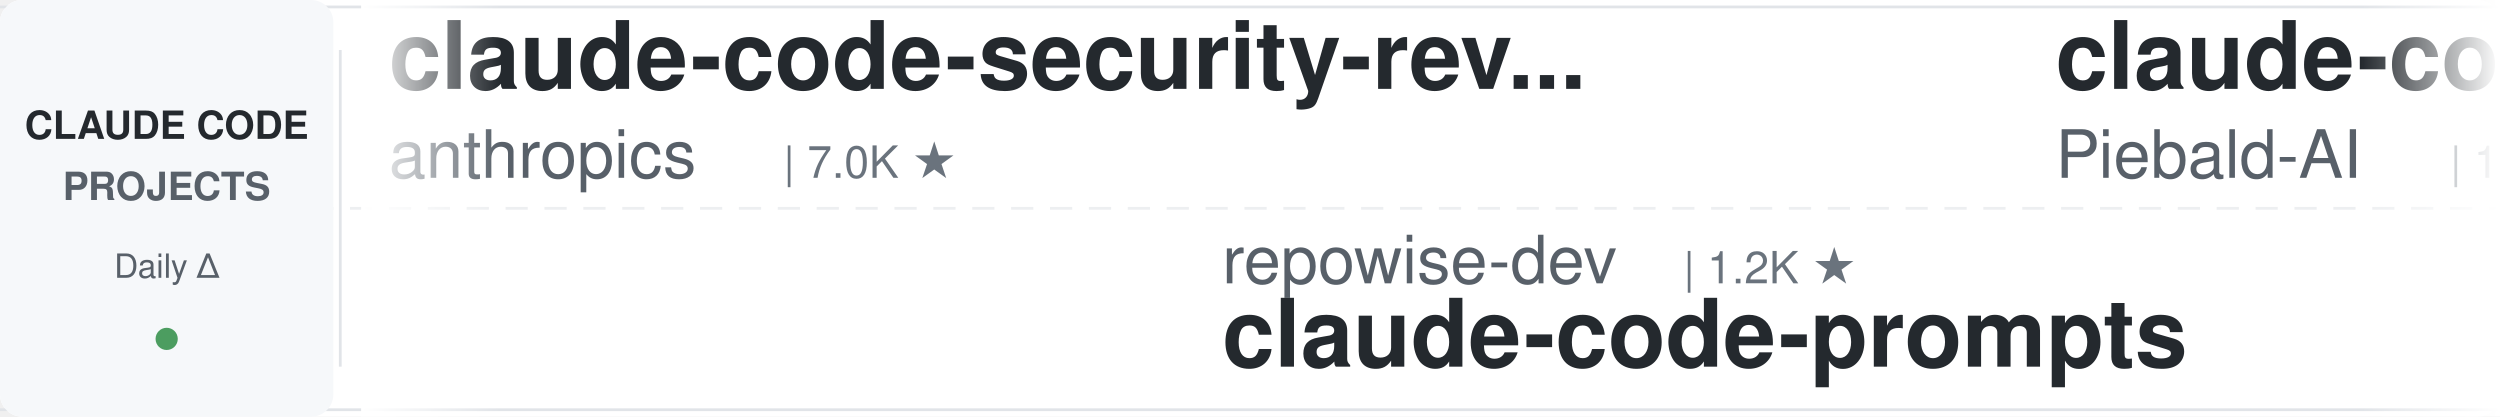
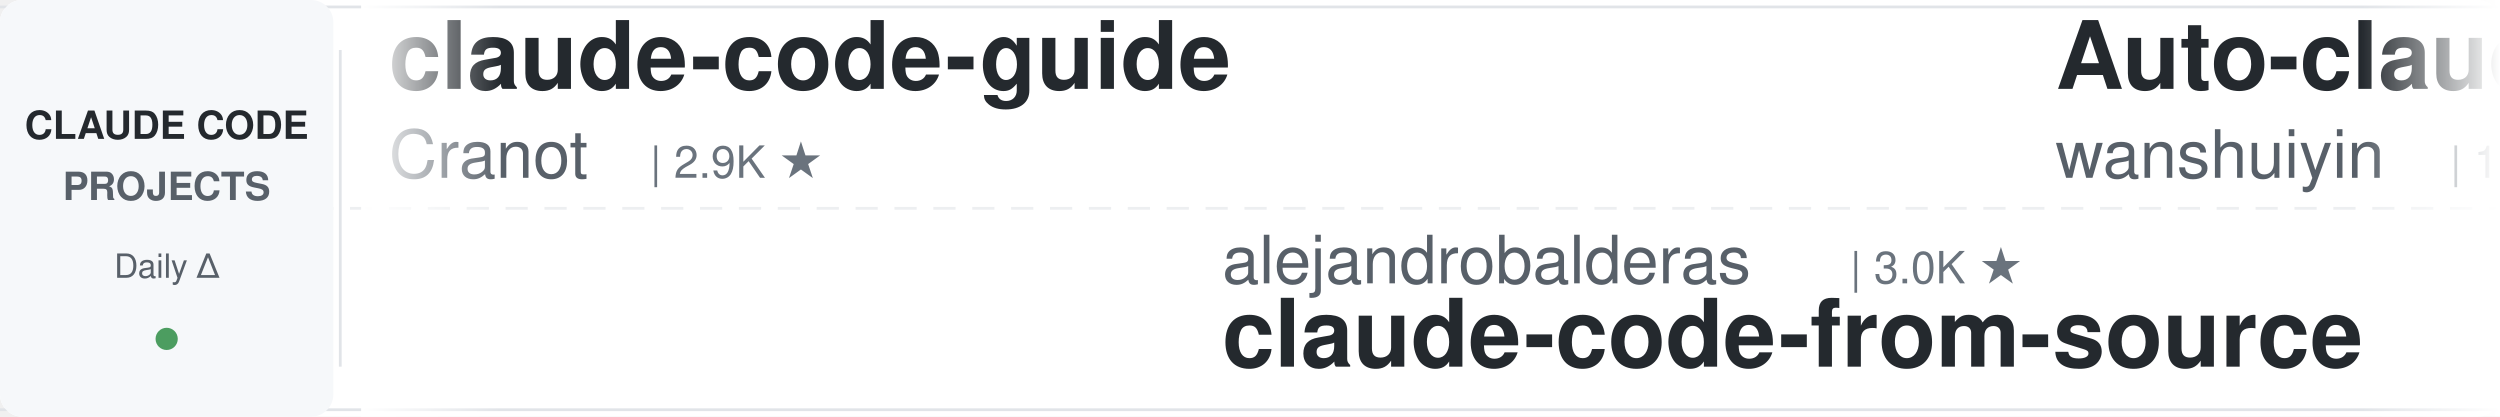
<svg xmlns="http://www.w3.org/2000/svg" width="900" height="150">
  <defs>
    <linearGradient id="leftFade" x1="0%" y1="0%" x2="100%" y2="0%">
      <stop offset="0%" style="stop-color:#ffffff;stop-opacity:1" />
      <stop offset="100%" style="stop-color:#ffffff;stop-opacity:0" />
    </linearGradient>
    <linearGradient id="rightFade" x1="0%" y1="0%" x2="100%" y2="0%">
      <stop offset="0%" style="stop-color:#ffffff;stop-opacity:0" />
      <stop offset="100%" style="stop-color:#ffffff;stop-opacity:1" />
    </linearGradient>
  </defs>
  <rect width="900" height="150" fill="#ffffff" rx="8" />
  <rect x="0" y="2" width="900" height="1" fill="#e1e4e8" />
  <rect x="0" y="147" width="900" height="1" fill="#e1e4e8" />
  <line x1="0" y1="75" x2="900" y2="75" stroke="#e1e4e8" stroke-width="1" stroke-dasharray="8 6" opacity="0.6" />
  <rect x="0" y="0" width="120" height="150" fill="#f6f8fa" rx="8" />
  <text x="60" y="50" font-family="-apple-system, BlinkMacSystemFont, 'Segoe UI', Helvetica, Arial, sans-serif" font-size="14" font-weight="600" fill="#24292e" text-anchor="middle">CLAUDE CODE</text>
  <text x="60" y="72" font-family="-apple-system, BlinkMacSystemFont, 'Segoe UI', Helvetica, Arial, sans-serif" font-size="14" font-weight="600" fill="#586069" text-anchor="middle">PROJECTS</text>
  <text x="60" y="100" font-family="-apple-system, BlinkMacSystemFont, 'Segoe UI', Helvetica, Arial, sans-serif" font-size="12" font-weight="500" fill="#586069" text-anchor="middle">Daily Δ</text>
  <circle cx="60" cy="122" r="4" fill="#22863a" opacity="0.8" />
  <rect x="122" y="18" width="1" height="114" fill="#e1e4e8" />
  <clipPath id="tickerClip">
    <rect x="130" y="0" width="770" height="150" />
  </clipPath>
  <g clip-path="url(#tickerClip)">
    <g id="tickerItems">
      <animateTransform attributeName="transform" attributeType="XML" type="translate" from="0 0" to="-3000 0" dur="54s" repeatCount="indefinite" />
      <g transform="translate(0, 0)">
-         <text x="140" y="32" font-family="-apple-system, BlinkMacSystemFont, 'Segoe UI', Helvetica, Arial, sans-serif" font-size="34" font-weight="600" fill="#24292e">claude-code-security-rev...</text>
-         <text x="140" y="64" font-family="-apple-system, BlinkMacSystemFont, 'Segoe UI', Helvetica, Arial, sans-serif" font-size="24" font-weight="400" fill="#586069">anthropics</text>
-         <text x="282" y="64" font-family="-apple-system, BlinkMacSystemFont, 'Segoe UI', Helvetica, Arial, sans-serif" font-size="16" font-weight="500" fill="#6a737d">| 7.0K ★</text>
+         <text x="140" y="32" font-family="-apple-system, BlinkMacSystemFont, 'Segoe UI', Helvetica, Arial, sans-serif" font-size="34" font-weight="600" fill="#24292e">claude-code-guide</text>
+         <text x="140" y="64" font-family="-apple-system, BlinkMacSystemFont, 'Segoe UI', Helvetica, Arial, sans-serif" font-size="24" font-weight="400" fill="#586069">Cranot</text>
+         <text x="234" y="64" font-family="-apple-system, BlinkMacSystemFont, 'Segoe UI', Helvetica, Arial, sans-serif" font-size="16" font-weight="500" fill="#6a737d">| 2.9K ★</text>
      </g>
      <g transform="translate(300, 0)">
-         <text x="140" y="102" font-family="-apple-system, BlinkMacSystemFont, 'Segoe UI', Helvetica, Arial, sans-serif" font-size="24" font-weight="400" fill="#586069">repowise-dev</text>
-         <text x="306" y="102" font-family="-apple-system, BlinkMacSystemFont, 'Segoe UI', Helvetica, Arial, sans-serif" font-size="16" font-weight="500" fill="#6a737d">| 1.2K ★</text>
-         <text x="140" y="132" font-family="-apple-system, BlinkMacSystemFont, 'Segoe UI', Helvetica, Arial, sans-serif" font-size="34" font-weight="600" fill="#24292e">claude-code-prompts</text>
+         <text x="140" y="102" font-family="-apple-system, BlinkMacSystemFont, 'Segoe UI', Helvetica, Arial, sans-serif" font-size="24" font-weight="400" fill="#586069">alejandrobalderas</text>
+         <text x="366" y="102" font-family="-apple-system, BlinkMacSystemFont, 'Segoe UI', Helvetica, Arial, sans-serif" font-size="16" font-weight="500" fill="#6a737d">| 3.0K ★</text>
+         <text x="140" y="132" font-family="-apple-system, BlinkMacSystemFont, 'Segoe UI', Helvetica, Arial, sans-serif" font-size="34" font-weight="600" fill="#24292e">claude-code-from-source</text>
      </g>
      <g transform="translate(600, 0)">
-         <text x="140" y="32" font-family="-apple-system, BlinkMacSystemFont, 'Segoe UI', Helvetica, Arial, sans-serif" font-size="34" font-weight="600" fill="#24292e">claude-code-system-promp...</text>
-         <text x="140" y="64" font-family="-apple-system, BlinkMacSystemFont, 'Segoe UI', Helvetica, Arial, sans-serif" font-size="24" font-weight="400" fill="#586069">Piebald-AI</text>
-         <text x="282" y="64" font-family="-apple-system, BlinkMacSystemFont, 'Segoe UI', Helvetica, Arial, sans-serif" font-size="16" font-weight="500" fill="#6a737d">| 13.2K ★</text>
+         <text x="140" y="32" font-family="-apple-system, BlinkMacSystemFont, 'Segoe UI', Helvetica, Arial, sans-serif" font-size="34" font-weight="600" fill="#24292e">Auto-claude-code-researc...</text>
+         <text x="140" y="64" font-family="-apple-system, BlinkMacSystemFont, 'Segoe UI', Helvetica, Arial, sans-serif" font-size="24" font-weight="400" fill="#586069">wanshuiyin</text>
+         <text x="282" y="64" font-family="-apple-system, BlinkMacSystemFont, 'Segoe UI', Helvetica, Arial, sans-serif" font-size="16" font-weight="500" fill="#6a737d">| 19.5K ★</text>
      </g>
      <g transform="translate(900, 0)">
-         <text x="140" y="102" font-family="-apple-system, BlinkMacSystemFont, 'Segoe UI', Helvetica, Arial, sans-serif" font-size="24" font-weight="400" fill="#586069">Donchitos</text>
-         <text x="270" y="102" font-family="-apple-system, BlinkMacSystemFont, 'Segoe UI', Helvetica, Arial, sans-serif" font-size="16" font-weight="500" fill="#6a737d">| 40.2K ★</text>
-         <text x="140" y="132" font-family="-apple-system, BlinkMacSystemFont, 'Segoe UI', Helvetica, Arial, sans-serif" font-size="34" font-weight="600" fill="#24292e">Claude-Code-Game-Studios</text>
+         <text x="140" y="102" font-family="-apple-system, BlinkMacSystemFont, 'Segoe UI', Helvetica, Arial, sans-serif" font-size="24" font-weight="400" fill="#586069">Chachamaru127</text>
+         <text x="318" y="102" font-family="-apple-system, BlinkMacSystemFont, 'Segoe UI', Helvetica, Arial, sans-serif" font-size="16" font-weight="500" fill="#6a737d">| 3.2K ★</text>
+         <text x="140" y="132" font-family="-apple-system, BlinkMacSystemFont, 'Segoe UI', Helvetica, Arial, sans-serif" font-size="34" font-weight="600" fill="#24292e">claude-code-harness</text>
      </g>
      <g transform="translate(1200, 0)">
-         <text x="140" y="32" font-family="-apple-system, BlinkMacSystemFont, 'Segoe UI', Helvetica, Arial, sans-serif" font-size="34" font-weight="600" fill="#24292e">claude-code-router</text>
-         <text x="140" y="64" font-family="-apple-system, BlinkMacSystemFont, 'Segoe UI', Helvetica, Arial, sans-serif" font-size="24" font-weight="400" fill="#586069">musistudio</text>
-         <text x="282" y="64" font-family="-apple-system, BlinkMacSystemFont, 'Segoe UI', Helvetica, Arial, sans-serif" font-size="16" font-weight="500" fill="#6a737d">| 38.2K ★</text>
+         <text x="140" y="32" font-family="-apple-system, BlinkMacSystemFont, 'Segoe UI', Helvetica, Arial, sans-serif" font-size="34" font-weight="600" fill="#24292e">Claude-Code-Source-Study</text>
+         <text x="140" y="64" font-family="-apple-system, BlinkMacSystemFont, 'Segoe UI', Helvetica, Arial, sans-serif" font-size="24" font-weight="400" fill="#586069">luyao618</text>
+         <text x="258" y="64" font-family="-apple-system, BlinkMacSystemFont, 'Segoe UI', Helvetica, Arial, sans-serif" font-size="16" font-weight="500" fill="#6a737d">| 1.7K ★</text>
      </g>
      <g transform="translate(1500, 0)">
-         <text x="140" y="102" font-family="-apple-system, BlinkMacSystemFont, 'Segoe UI', Helvetica, Arial, sans-serif" font-size="24" font-weight="400" fill="#586069">liuup</text>
-         <text x="222" y="102" font-family="-apple-system, BlinkMacSystemFont, 'Segoe UI', Helvetica, Arial, sans-serif" font-size="16" font-weight="500" fill="#6a737d">| 4.1K ★</text>
-         <text x="140" y="132" font-family="-apple-system, BlinkMacSystemFont, 'Segoe UI', Helvetica, Arial, sans-serif" font-size="34" font-weight="600" fill="#24292e">claude-code-analysis</text>
+         <text x="140" y="102" font-family="-apple-system, BlinkMacSystemFont, 'Segoe UI', Helvetica, Arial, sans-serif" font-size="24" font-weight="400" fill="#586069">wesammustafa</text>
+         <text x="306" y="102" font-family="-apple-system, BlinkMacSystemFont, 'Segoe UI', Helvetica, Arial, sans-serif" font-size="16" font-weight="500" fill="#6a737d">| 3.7K ★</text>
+         <text x="140" y="132" font-family="-apple-system, BlinkMacSystemFont, 'Segoe UI', Helvetica, Arial, sans-serif" font-size="34" font-weight="600" fill="#24292e">Claude-Code-Quest</text>
      </g>
      <g transform="translate(1800, 0)">
-         <text x="140" y="32" font-family="-apple-system, BlinkMacSystemFont, 'Segoe UI', Helvetica, Arial, sans-serif" font-size="34" font-weight="600" fill="#24292e">awesome-claude-code-plug...</text>
-         <text x="140" y="64" font-family="-apple-system, BlinkMacSystemFont, 'Segoe UI', Helvetica, Arial, sans-serif" font-size="24" font-weight="400" fill="#586069">ccplugins</text>
-         <text x="270" y="64" font-family="-apple-system, BlinkMacSystemFont, 'Segoe UI', Helvetica, Arial, sans-serif" font-size="16" font-weight="500" fill="#6a737d">| 1.0K ★</text>
+         <text x="140" y="32" font-family="-apple-system, BlinkMacSystemFont, 'Segoe UI', Helvetica, Arial, sans-serif" font-size="34" font-weight="600" fill="#24292e">claude-code-guide</text>
+         <text x="140" y="64" font-family="-apple-system, BlinkMacSystemFont, 'Segoe UI', Helvetica, Arial, sans-serif" font-size="24" font-weight="400" fill="#586069">zebbern</text>
+         <text x="246" y="64" font-family="-apple-system, BlinkMacSystemFont, 'Segoe UI', Helvetica, Arial, sans-serif" font-size="16" font-weight="500" fill="#6a737d">| 4.7K ★</text>
      </g>
      <g transform="translate(2100, 0)">
-         <text x="140" y="102" font-family="-apple-system, BlinkMacSystemFont, 'Segoe UI', Helvetica, Arial, sans-serif" font-size="24" font-weight="400" fill="#586069">affaan-m</text>
-         <text x="258" y="102" font-family="-apple-system, BlinkMacSystemFont, 'Segoe UI', Helvetica, Arial, sans-serif" font-size="16" font-weight="500" fill="#6a737d">| 307.1K ★</text>
-         <text x="140" y="132" font-family="-apple-system, BlinkMacSystemFont, 'Segoe UI', Helvetica, Arial, sans-serif" font-size="34" font-weight="600" fill="#24292e">ECC</text>
+         <text x="140" y="102" font-family="-apple-system, BlinkMacSystemFont, 'Segoe UI', Helvetica, Arial, sans-serif" font-size="24" font-weight="400" fill="#586069">ding113</text>
+         <text x="246" y="102" font-family="-apple-system, BlinkMacSystemFont, 'Segoe UI', Helvetica, Arial, sans-serif" font-size="16" font-weight="500" fill="#6a737d">| 3.4K ★</text>
+         <text x="140" y="132" font-family="-apple-system, BlinkMacSystemFont, 'Segoe UI', Helvetica, Arial, sans-serif" font-size="34" font-weight="600" fill="#24292e">claude-code-hub</text>
      </g>
      <g transform="translate(2400, 0)">
-         <text x="140" y="32" font-family="-apple-system, BlinkMacSystemFont, 'Segoe UI', Helvetica, Arial, sans-serif" font-size="34" font-weight="600" fill="#24292e">edmunds-claude-code</text>
-         <text x="140" y="64" font-family="-apple-system, BlinkMacSystemFont, 'Segoe UI', Helvetica, Arial, sans-serif" font-size="24" font-weight="400" fill="#586069">edmund-io</text>
-         <text x="270" y="64" font-family="-apple-system, BlinkMacSystemFont, 'Segoe UI', Helvetica, Arial, sans-serif" font-size="16" font-weight="500" fill="#6a737d">| 1.5K ★</text>
+         <text x="140" y="32" font-family="-apple-system, BlinkMacSystemFont, 'Segoe UI', Helvetica, Arial, sans-serif" font-size="34" font-weight="600" fill="#24292e">claude-code-templates</text>
+         <text x="140" y="64" font-family="-apple-system, BlinkMacSystemFont, 'Segoe UI', Helvetica, Arial, sans-serif" font-size="24" font-weight="400" fill="#586069">davila7</text>
+         <text x="246" y="64" font-family="-apple-system, BlinkMacSystemFont, 'Segoe UI', Helvetica, Arial, sans-serif" font-size="16" font-weight="500" fill="#6a737d">| 34.0K ★</text>
      </g>
      <g transform="translate(2700, 0)">
-         <text x="140" y="102" font-family="-apple-system, BlinkMacSystemFont, 'Segoe UI', Helvetica, Arial, sans-serif" font-size="24" font-weight="400" fill="#586069">huangjia2019</text>
-         <text x="306" y="102" font-family="-apple-system, BlinkMacSystemFont, 'Segoe UI', Helvetica, Arial, sans-serif" font-size="16" font-weight="500" fill="#6a737d">| 1.2K ★</text>
-         <text x="140" y="132" font-family="-apple-system, BlinkMacSystemFont, 'Segoe UI', Helvetica, Arial, sans-serif" font-size="34" font-weight="600" fill="#24292e">claude-code-engineering</text>
+         <text x="140" y="102" font-family="-apple-system, BlinkMacSystemFont, 'Segoe UI', Helvetica, Arial, sans-serif" font-size="24" font-weight="400" fill="#586069">anthropics</text>
+         <text x="282" y="102" font-family="-apple-system, BlinkMacSystemFont, 'Segoe UI', Helvetica, Arial, sans-serif" font-size="16" font-weight="500" fill="#6a737d">| 10.0K ★</text>
+         <text x="140" y="132" font-family="-apple-system, BlinkMacSystemFont, 'Segoe UI', Helvetica, Arial, sans-serif" font-size="34" font-weight="600" fill="#24292e">claude-code-action</text>
      </g>
      <g transform="translate(3000, 0)">
-         <text x="140" y="32" font-family="-apple-system, BlinkMacSystemFont, 'Segoe UI', Helvetica, Arial, sans-serif" font-size="34" font-weight="600" fill="#24292e">claude-code-security-rev...</text>
-         <text x="140" y="64" font-family="-apple-system, BlinkMacSystemFont, 'Segoe UI', Helvetica, Arial, sans-serif" font-size="24" font-weight="400" fill="#586069">anthropics</text>
-         <text x="282" y="64" font-family="-apple-system, BlinkMacSystemFont, 'Segoe UI', Helvetica, Arial, sans-serif" font-size="16" font-weight="500" fill="#6a737d">| 7.0K ★</text>
+         <text x="140" y="32" font-family="-apple-system, BlinkMacSystemFont, 'Segoe UI', Helvetica, Arial, sans-serif" font-size="34" font-weight="600" fill="#24292e">claude-code-guide</text>
+         <text x="140" y="64" font-family="-apple-system, BlinkMacSystemFont, 'Segoe UI', Helvetica, Arial, sans-serif" font-size="24" font-weight="400" fill="#586069">Cranot</text>
+         <text x="234" y="64" font-family="-apple-system, BlinkMacSystemFont, 'Segoe UI', Helvetica, Arial, sans-serif" font-size="16" font-weight="500" fill="#6a737d">| 2.9K ★</text>
      </g>
      <g transform="translate(3300, 0)">
-         <text x="140" y="102" font-family="-apple-system, BlinkMacSystemFont, 'Segoe UI', Helvetica, Arial, sans-serif" font-size="24" font-weight="400" fill="#586069">repowise-dev</text>
-         <text x="306" y="102" font-family="-apple-system, BlinkMacSystemFont, 'Segoe UI', Helvetica, Arial, sans-serif" font-size="16" font-weight="500" fill="#6a737d">| 1.2K ★</text>
-         <text x="140" y="132" font-family="-apple-system, BlinkMacSystemFont, 'Segoe UI', Helvetica, Arial, sans-serif" font-size="34" font-weight="600" fill="#24292e">claude-code-prompts</text>
+         <text x="140" y="102" font-family="-apple-system, BlinkMacSystemFont, 'Segoe UI', Helvetica, Arial, sans-serif" font-size="24" font-weight="400" fill="#586069">alejandrobalderas</text>
+         <text x="366" y="102" font-family="-apple-system, BlinkMacSystemFont, 'Segoe UI', Helvetica, Arial, sans-serif" font-size="16" font-weight="500" fill="#6a737d">| 3.0K ★</text>
+         <text x="140" y="132" font-family="-apple-system, BlinkMacSystemFont, 'Segoe UI', Helvetica, Arial, sans-serif" font-size="34" font-weight="600" fill="#24292e">claude-code-from-source</text>
      </g>
      <g transform="translate(3600, 0)">
-         <text x="140" y="32" font-family="-apple-system, BlinkMacSystemFont, 'Segoe UI', Helvetica, Arial, sans-serif" font-size="34" font-weight="600" fill="#24292e">claude-code-system-promp...</text>
-         <text x="140" y="64" font-family="-apple-system, BlinkMacSystemFont, 'Segoe UI', Helvetica, Arial, sans-serif" font-size="24" font-weight="400" fill="#586069">Piebald-AI</text>
-         <text x="282" y="64" font-family="-apple-system, BlinkMacSystemFont, 'Segoe UI', Helvetica, Arial, sans-serif" font-size="16" font-weight="500" fill="#6a737d">| 13.2K ★</text>
+         <text x="140" y="32" font-family="-apple-system, BlinkMacSystemFont, 'Segoe UI', Helvetica, Arial, sans-serif" font-size="34" font-weight="600" fill="#24292e">Auto-claude-code-researc...</text>
+         <text x="140" y="64" font-family="-apple-system, BlinkMacSystemFont, 'Segoe UI', Helvetica, Arial, sans-serif" font-size="24" font-weight="400" fill="#586069">wanshuiyin</text>
+         <text x="282" y="64" font-family="-apple-system, BlinkMacSystemFont, 'Segoe UI', Helvetica, Arial, sans-serif" font-size="16" font-weight="500" fill="#6a737d">| 19.5K ★</text>
      </g>
      <g transform="translate(3900, 0)">
-         <text x="140" y="102" font-family="-apple-system, BlinkMacSystemFont, 'Segoe UI', Helvetica, Arial, sans-serif" font-size="24" font-weight="400" fill="#586069">Donchitos</text>
-         <text x="270" y="102" font-family="-apple-system, BlinkMacSystemFont, 'Segoe UI', Helvetica, Arial, sans-serif" font-size="16" font-weight="500" fill="#6a737d">| 40.2K ★</text>
-         <text x="140" y="132" font-family="-apple-system, BlinkMacSystemFont, 'Segoe UI', Helvetica, Arial, sans-serif" font-size="34" font-weight="600" fill="#24292e">Claude-Code-Game-Studios</text>
+         <text x="140" y="102" font-family="-apple-system, BlinkMacSystemFont, 'Segoe UI', Helvetica, Arial, sans-serif" font-size="24" font-weight="400" fill="#586069">Chachamaru127</text>
+         <text x="318" y="102" font-family="-apple-system, BlinkMacSystemFont, 'Segoe UI', Helvetica, Arial, sans-serif" font-size="16" font-weight="500" fill="#6a737d">| 3.2K ★</text>
+         <text x="140" y="132" font-family="-apple-system, BlinkMacSystemFont, 'Segoe UI', Helvetica, Arial, sans-serif" font-size="34" font-weight="600" fill="#24292e">claude-code-harness</text>
      </g>
    </g>
  </g>
  <rect x="130" y="0" width="50" height="150" fill="url(#leftFade)" />
  <rect x="850" y="0" width="50" height="150" fill="url(#rightFade)" />
</svg>
